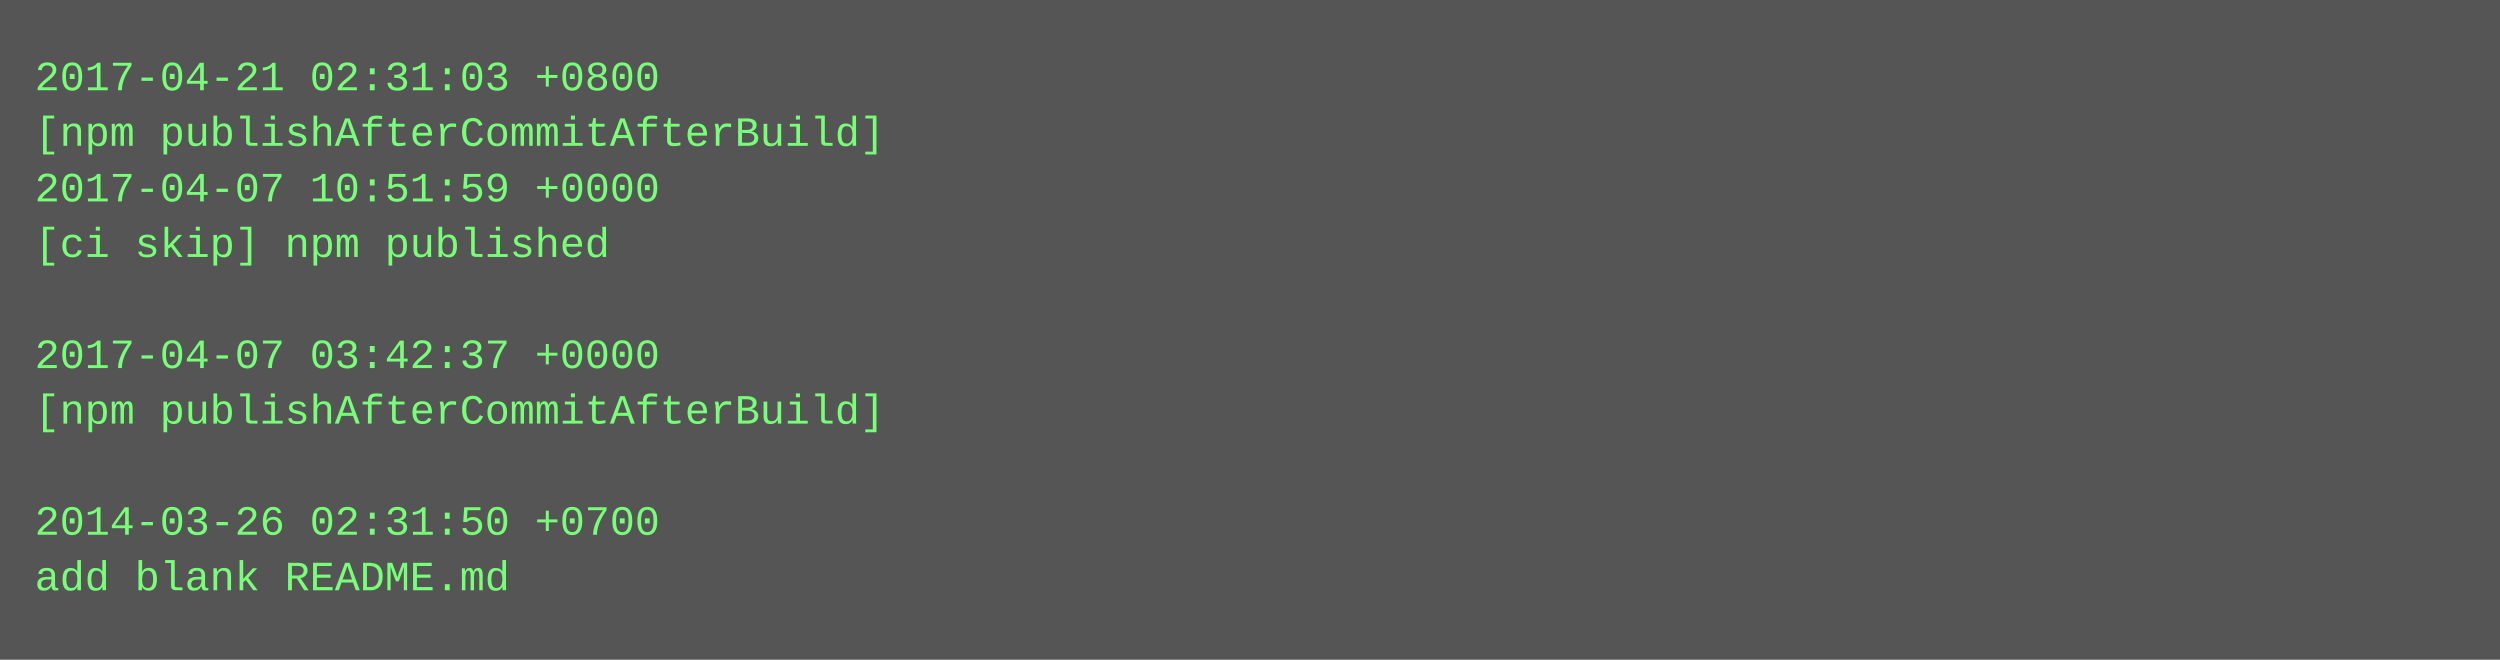
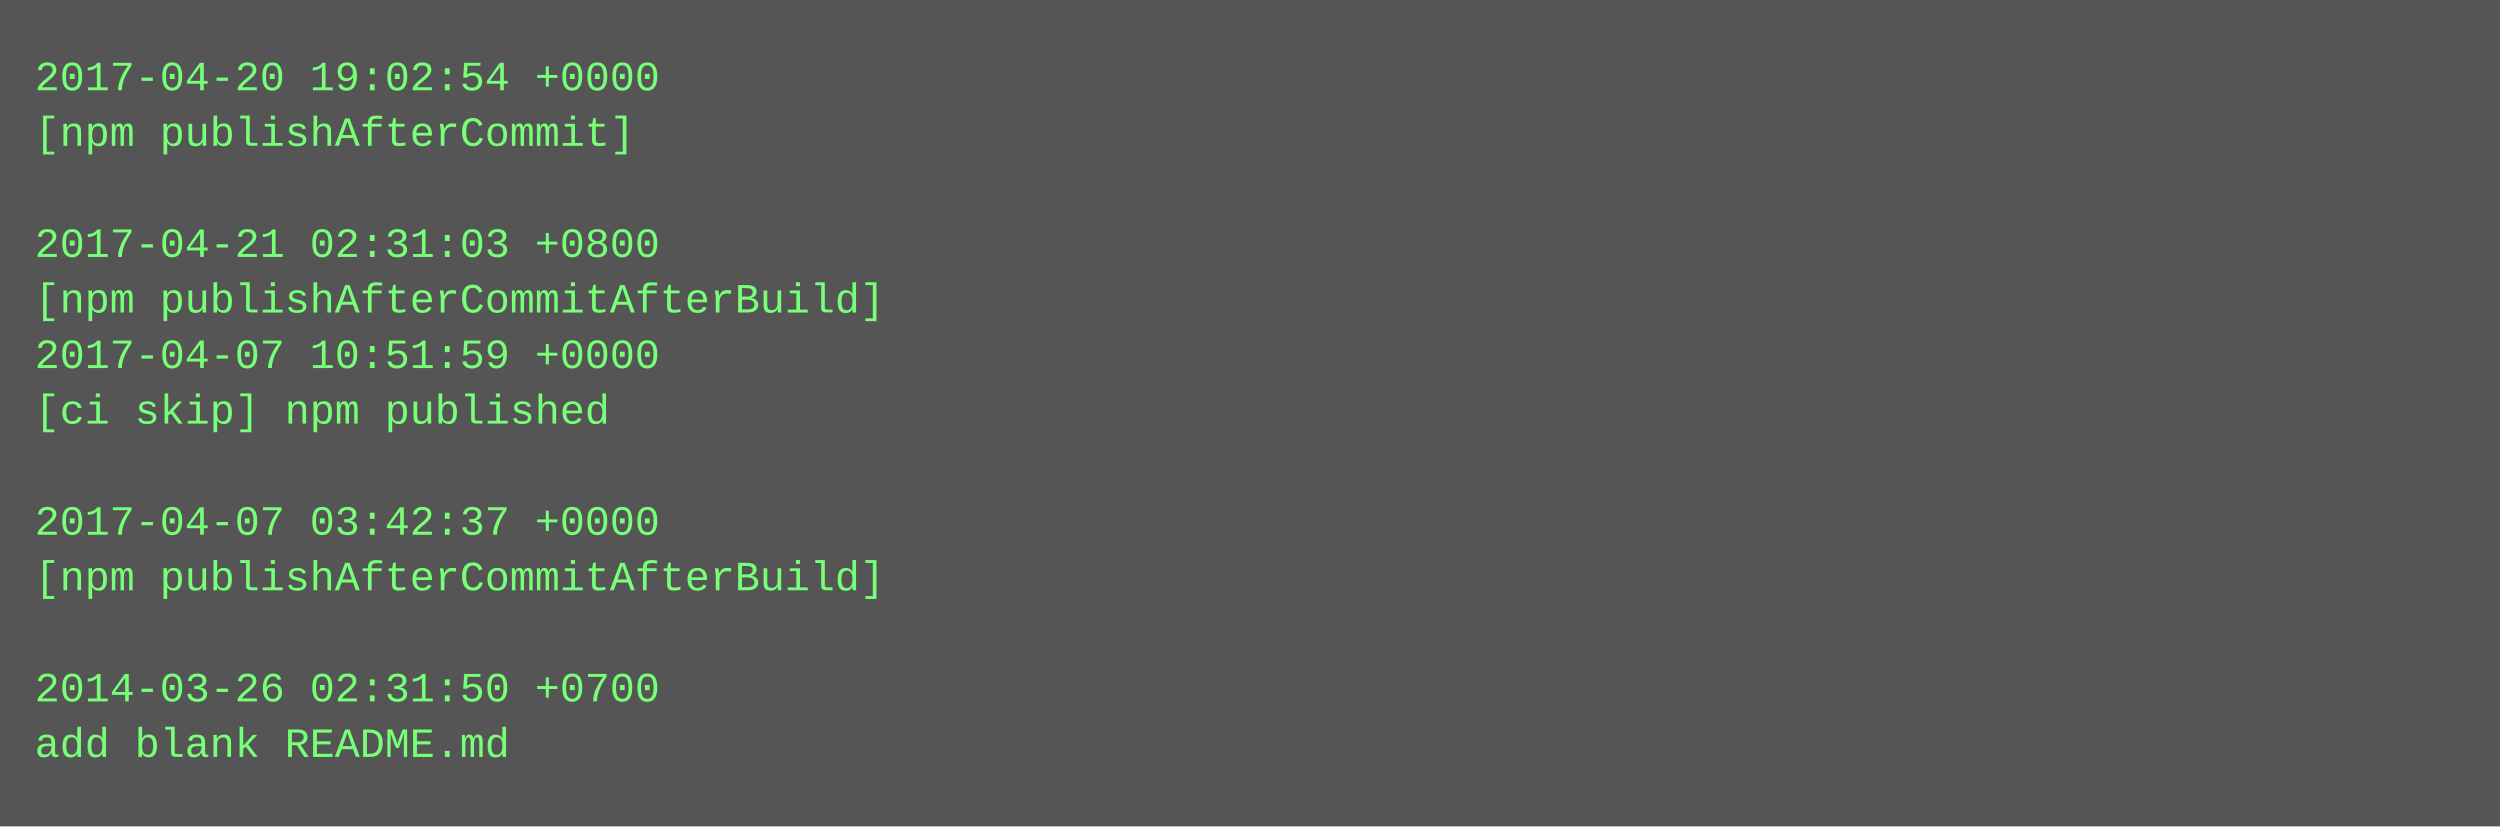
- <svg xmlns="http://www.w3.org/2000/svg" height="190" width="720">
-   <rect height="190" fill="#555" width="720" />
+ <svg xmlns="http://www.w3.org/2000/svg" height="238" width="720">
+   <rect height="238" fill="#555" width="720" />
  <text fill="#7f7" font-family="Courier New" font-size="12" xml:space="preserve">
-     <tspan x="10" y="26">2017-04-21 02:31:03 +0800</tspan>
-     <tspan x="10" y="42">[npm publishAfterCommitAfterBuild]</tspan>
-     <tspan x="10" y="58">2017-04-07 10:51:59 +0000</tspan>
-     <tspan x="10" y="74">[ci skip] npm published</tspan>
-     <tspan x="10" y="90" />
-     <tspan x="10" y="106">2017-04-07 03:42:37 +0000</tspan>
-     <tspan x="10" y="122">[npm publishAfterCommitAfterBuild]</tspan>
+     <tspan x="10" y="26">2017-04-20 19:02:54 +0000</tspan>
+     <tspan x="10" y="42">[npm publishAfterCommit]</tspan>
+     <tspan x="10" y="58" />
+     <tspan x="10" y="74">2017-04-21 02:31:03 +0800</tspan>
+     <tspan x="10" y="90">[npm publishAfterCommitAfterBuild]</tspan>
+     <tspan x="10" y="106">2017-04-07 10:51:59 +0000</tspan>
+     <tspan x="10" y="122">[ci skip] npm published</tspan>
    <tspan x="10" y="138" />
-     <tspan x="10" y="154">2014-03-26 02:31:50 +0700</tspan>
-     <tspan x="10" y="170">add blank README.md</tspan>
+     <tspan x="10" y="154">2017-04-07 03:42:37 +0000</tspan>
+     <tspan x="10" y="170">[npm publishAfterCommitAfterBuild]</tspan>
+     <tspan x="10" y="186" />
+     <tspan x="10" y="202">2014-03-26 02:31:50 +0700</tspan>
+     <tspan x="10" y="218">add blank README.md</tspan>
  </text>
</svg>
